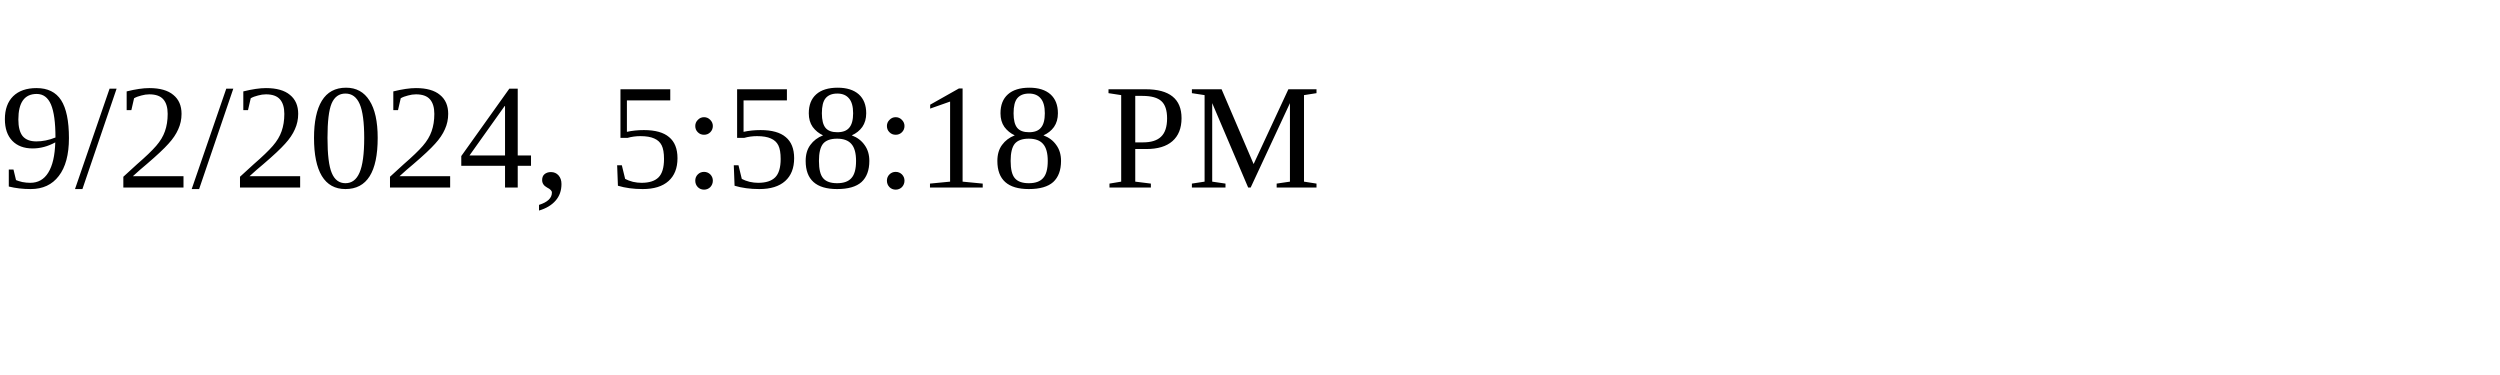
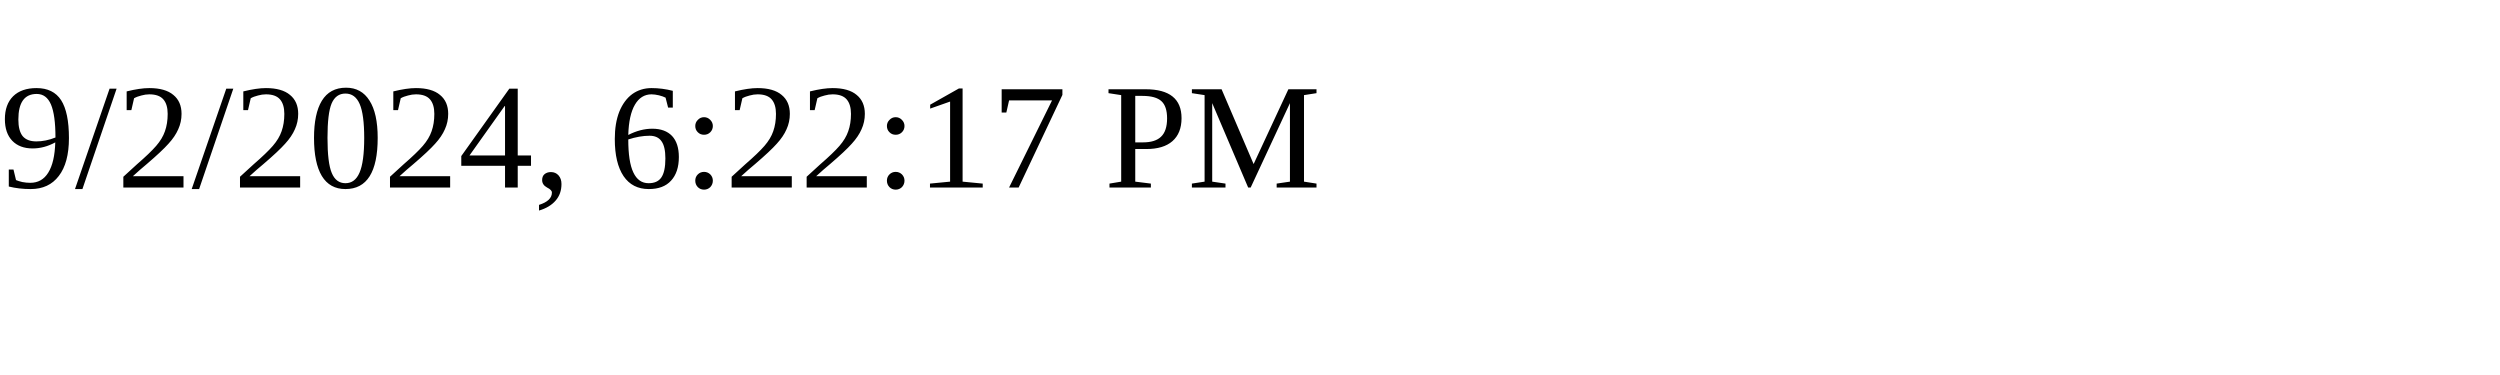
<svg xmlns="http://www.w3.org/2000/svg" height="30" width="200">
-   <text x="0" y="15">9/2/2024, 5:58:18 PM</text>
+   <text x="0" y="15">9/2/2024, 6:22:17 PM</text>
</svg>
